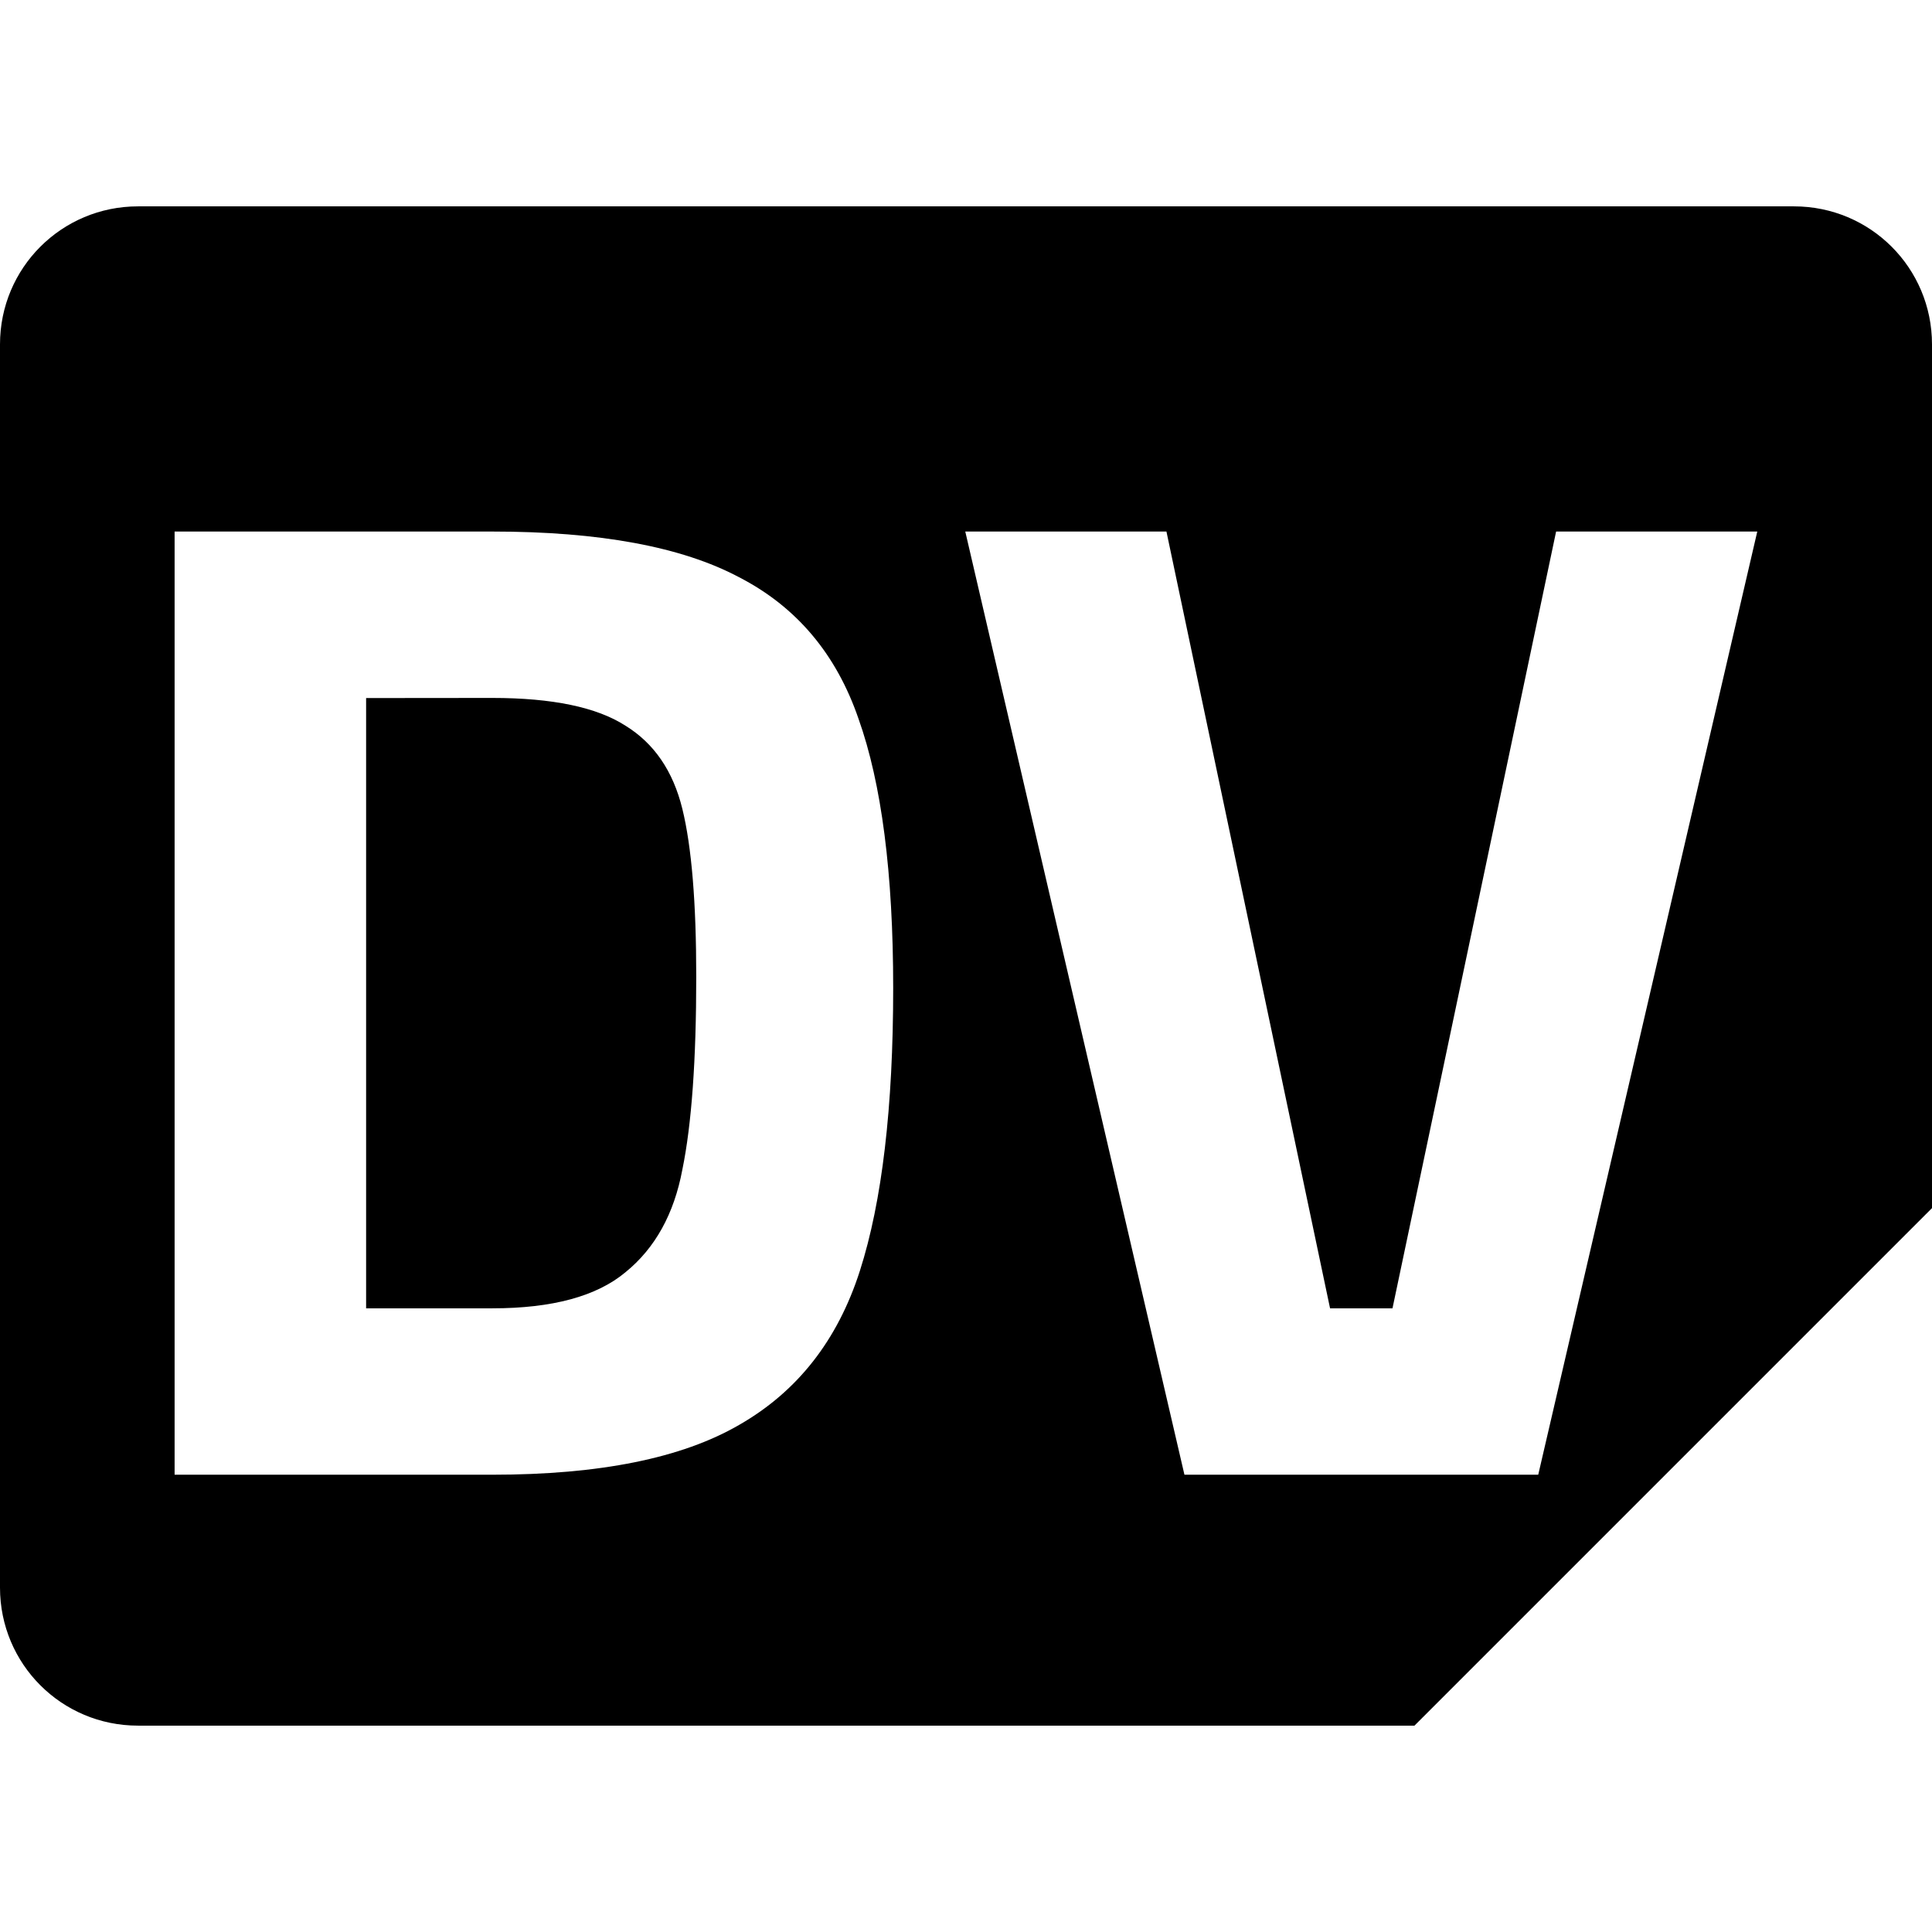
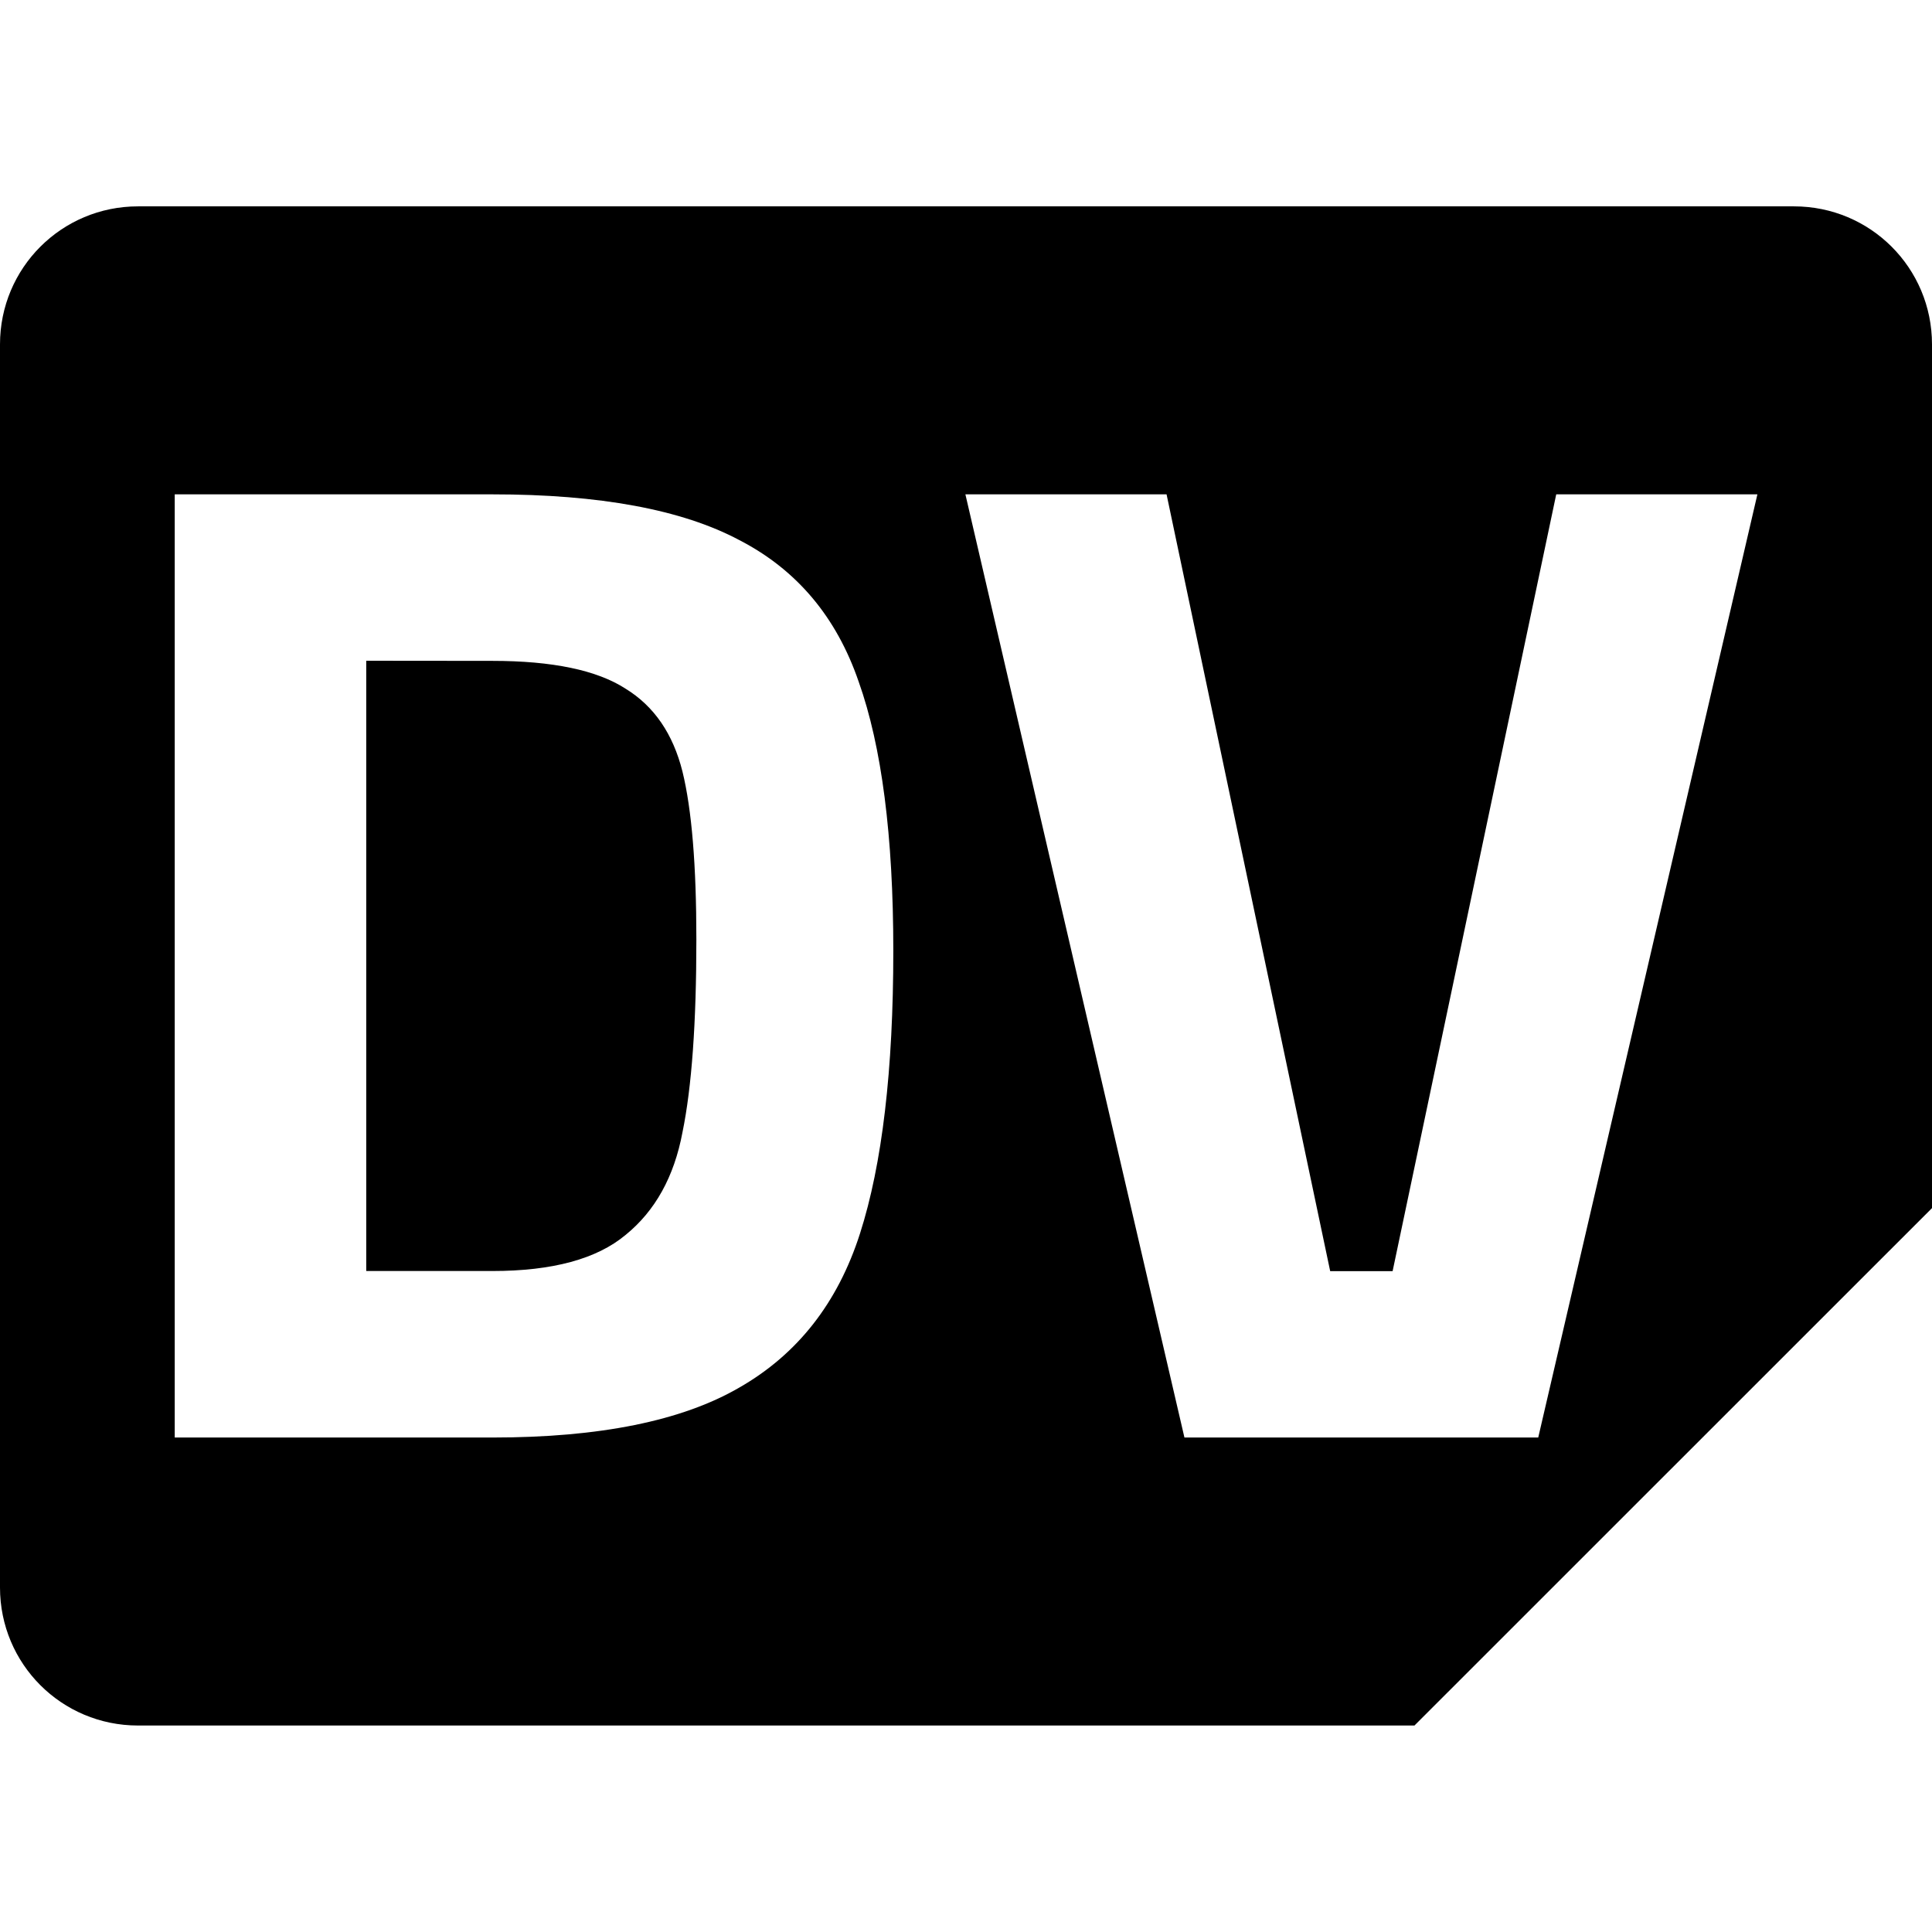
<svg xmlns="http://www.w3.org/2000/svg" width="16" height="16" version="1" id="svg566">
  <defs id="defs570" />
-   <path id="path13104" style="display:inline;fill:#000000;fill-opacity:1;stroke:none;stroke-width:0.018;stroke-linecap:butt;stroke-linejoin:miter;stroke-miterlimit:4;stroke-dasharray:none;stroke-dashoffset:0;stroke-opacity:1;marker:none;marker-start:none;marker-mid:none;marker-end:none;paint-order:normal;enable-background:new" d="M 1.143,1.709 C 0.51,1.709 0,2.219 0,2.852 V 13.148 c 0,0.633 0.51,1.143 1.143,1.143 H 11.714 L 16,10.005 V 2.852 c 0,-0.633 -0.51,-1.143 -1.143,-1.143 z m 0.303,2.693 h 2.631 c 0.888,0 1.57,0.126 2.045,0.379 0.475,0.245 0.804,0.636 0.988,1.172 0.191,0.536 0.287,1.279 0.287,2.229 0,0.988 -0.092,1.769 -0.276,2.343 -0.184,0.574 -0.517,0.999 -0.999,1.275 -0.475,0.276 -1.156,0.413 -2.045,0.413 h -2.631 z m 6.548,0 h 1.666 l 1.355,6.433 h 0.517 l 1.355,-6.433 h 1.666 L 12.739,12.213 H 9.809 Z m -4.962,1.379 v 5.054 h 1.045 c 0.498,0 0.865,-0.1 1.103,-0.299 0.245,-0.199 0.402,-0.482 0.471,-0.85 0.077,-0.375 0.115,-0.908 0.115,-1.597 0,-0.613 -0.038,-1.076 -0.115,-1.39 C 5.574,6.385 5.417,6.156 5.18,6.01 4.943,5.857 4.575,5.78 4.077,5.78 Z" />
+   <path id="path13104-6" style="display:inline;fill:#000000;fill-opacity:1;stroke:none;stroke-width:0.018;stroke-linecap:butt;stroke-linejoin:miter;stroke-miterlimit:4;stroke-dasharray:none;stroke-dashoffset:0;stroke-opacity:1;marker:none;marker-start:none;marker-mid:none;marker-end:none;paint-order:normal;enable-background:new" d="M 1.143,1.709 C 0.51,1.709 0,2.219 0,2.852 v 10.295 c 0,0.633 0.51,1.143 1.143,1.143 H 11.714 L 16,10.005 V 2.852 C 16,2.219 15.49,1.709 14.857,1.709 Z m 0.304,2.385 h 2.631 c 0.888,0 1.57,0.126 2.045,0.379 0.475,0.245 0.804,0.636 0.988,1.172 0.191,0.536 0.287,1.279 0.287,2.228 0,0.988 -0.092,1.769 -0.276,2.343 -0.184,0.574 -0.517,0.999 -0.999,1.275 -0.475,0.276 -1.156,0.414 -2.045,0.414 h -2.631 z m 6.548,0 h 1.666 l 1.355,6.433 h 0.517 l 1.355,-6.433 h 1.666 l -1.815,7.811 H 9.809 Z m -4.962,1.378 v 5.054 h 1.045 c 0.498,0 0.865,-0.1 1.103,-0.299 0.245,-0.199 0.402,-0.482 0.471,-0.85 0.077,-0.375 0.115,-0.908 0.115,-1.597 0,-0.613 -0.038,-1.076 -0.115,-1.39 C 5.574,6.078 5.417,5.848 5.18,5.703 4.943,5.55 4.575,5.473 4.077,5.473 Z" />
</svg>
